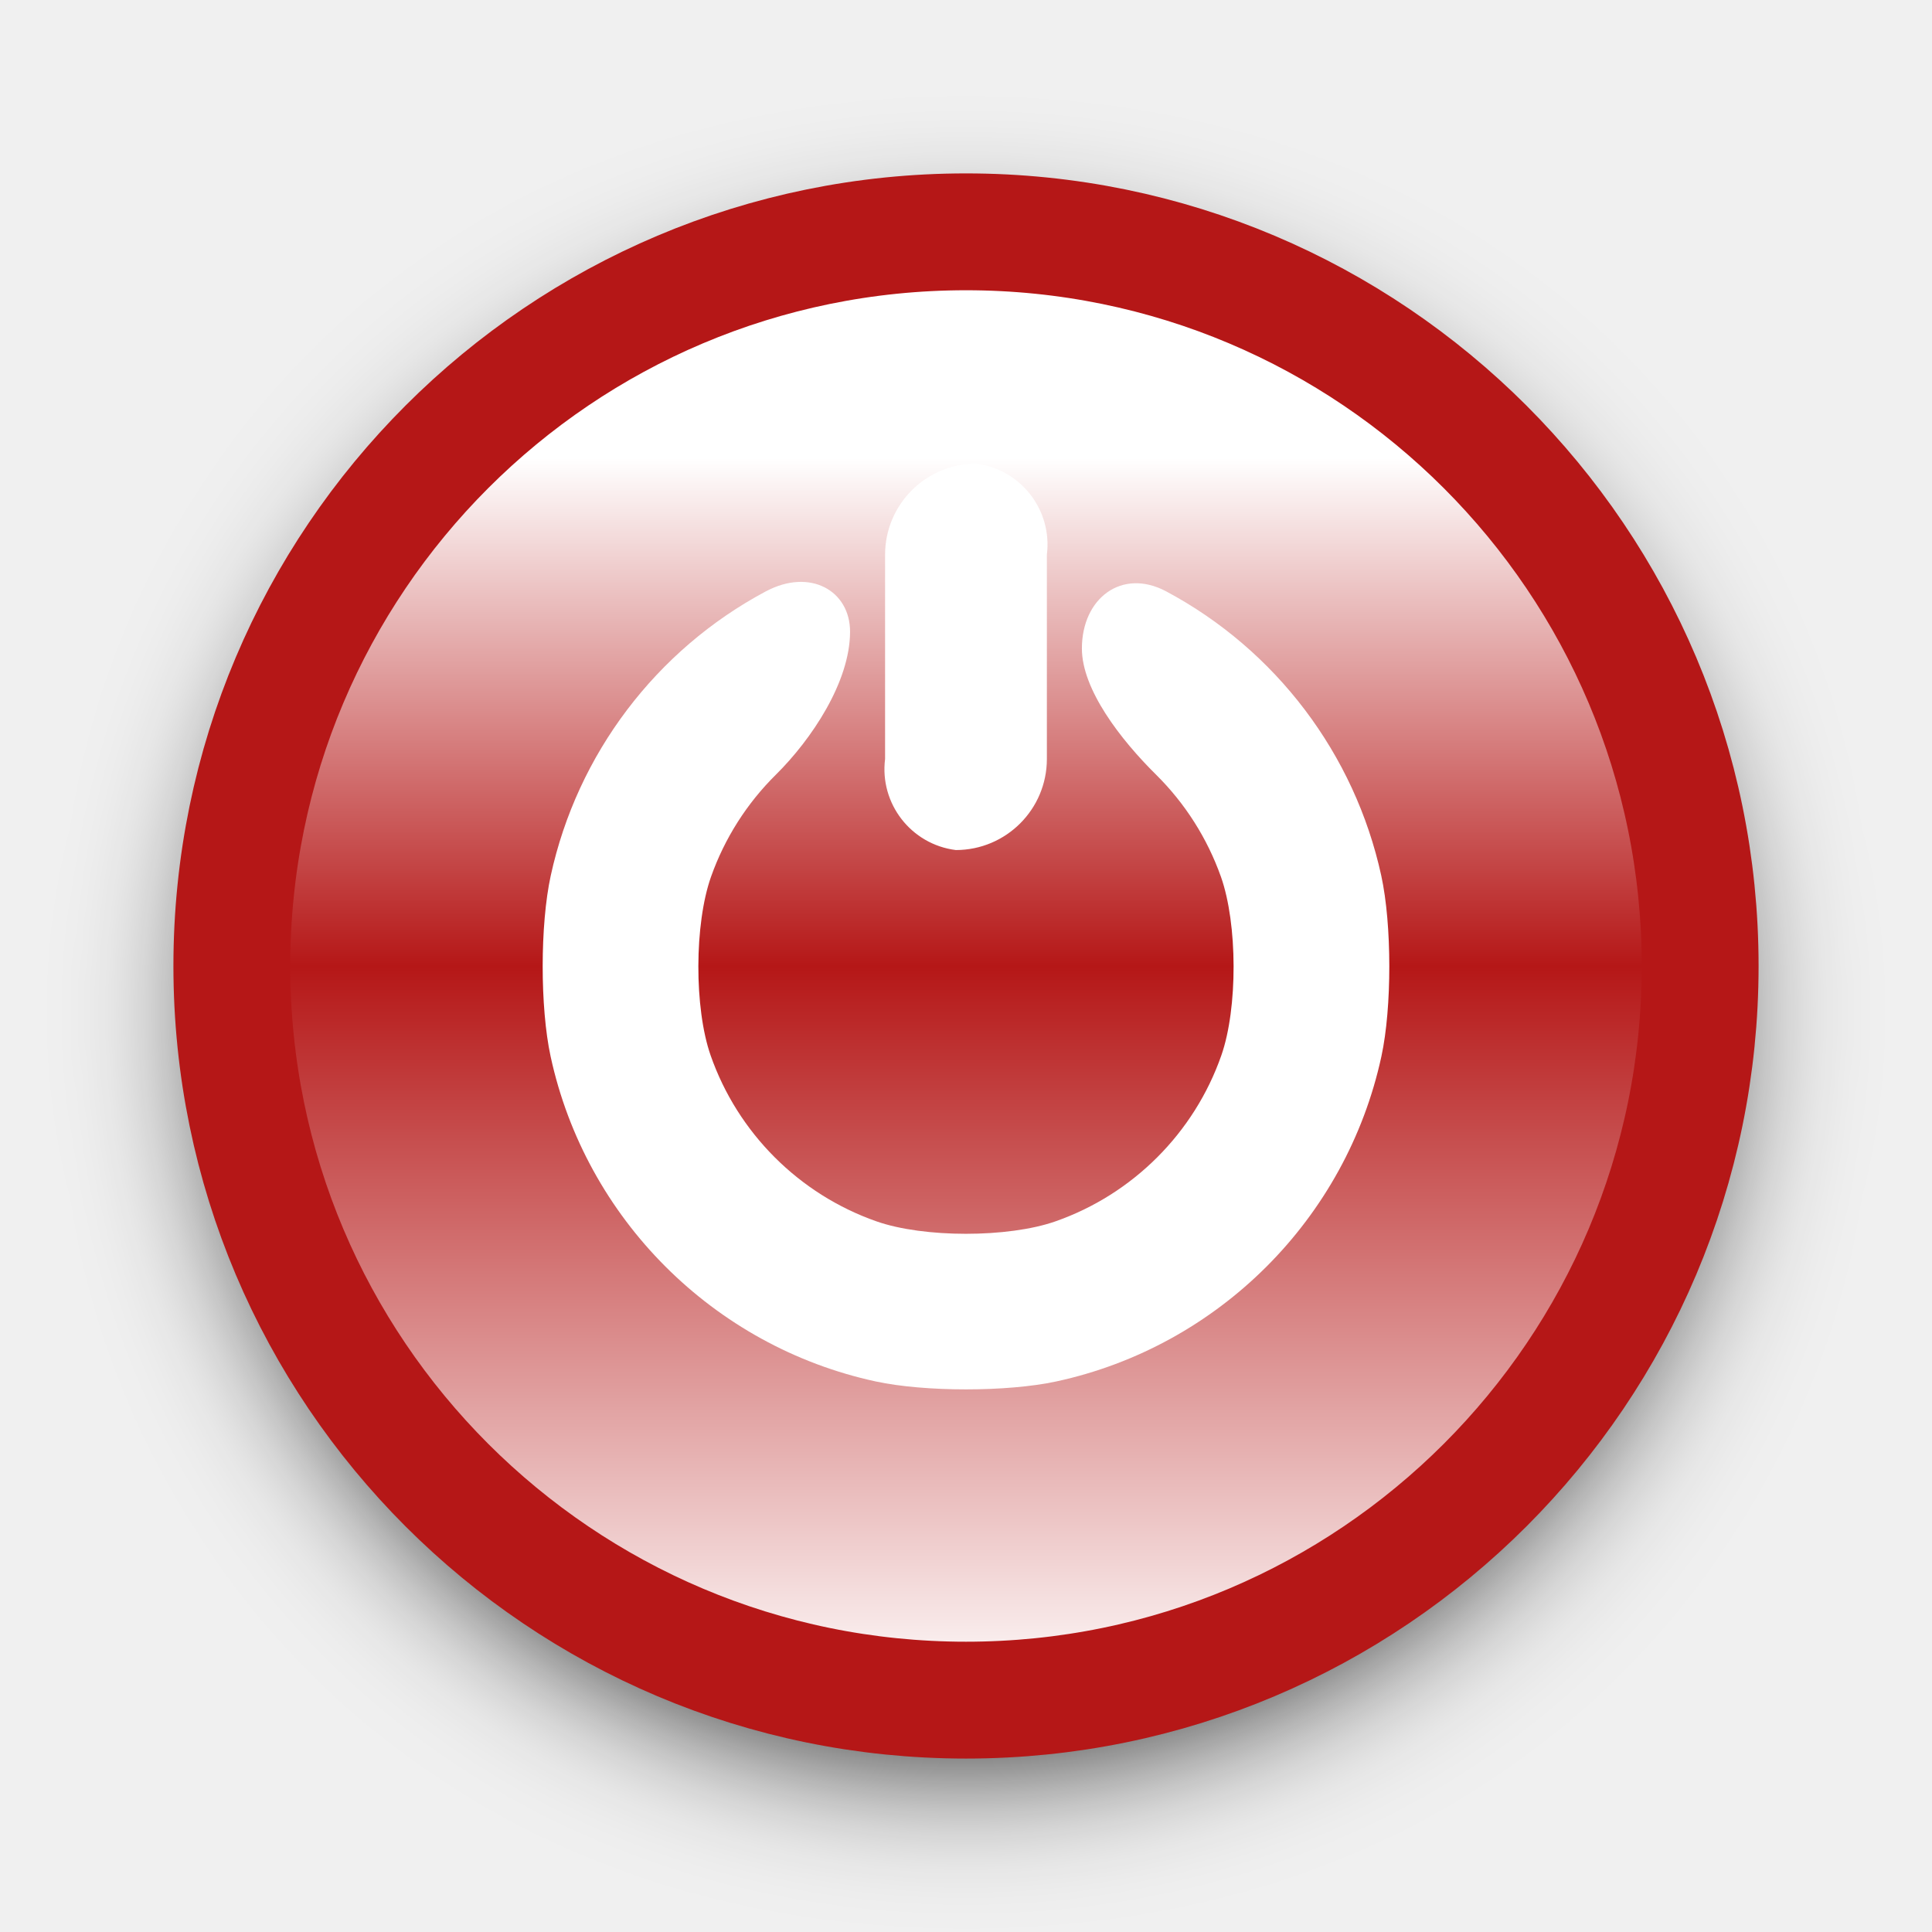
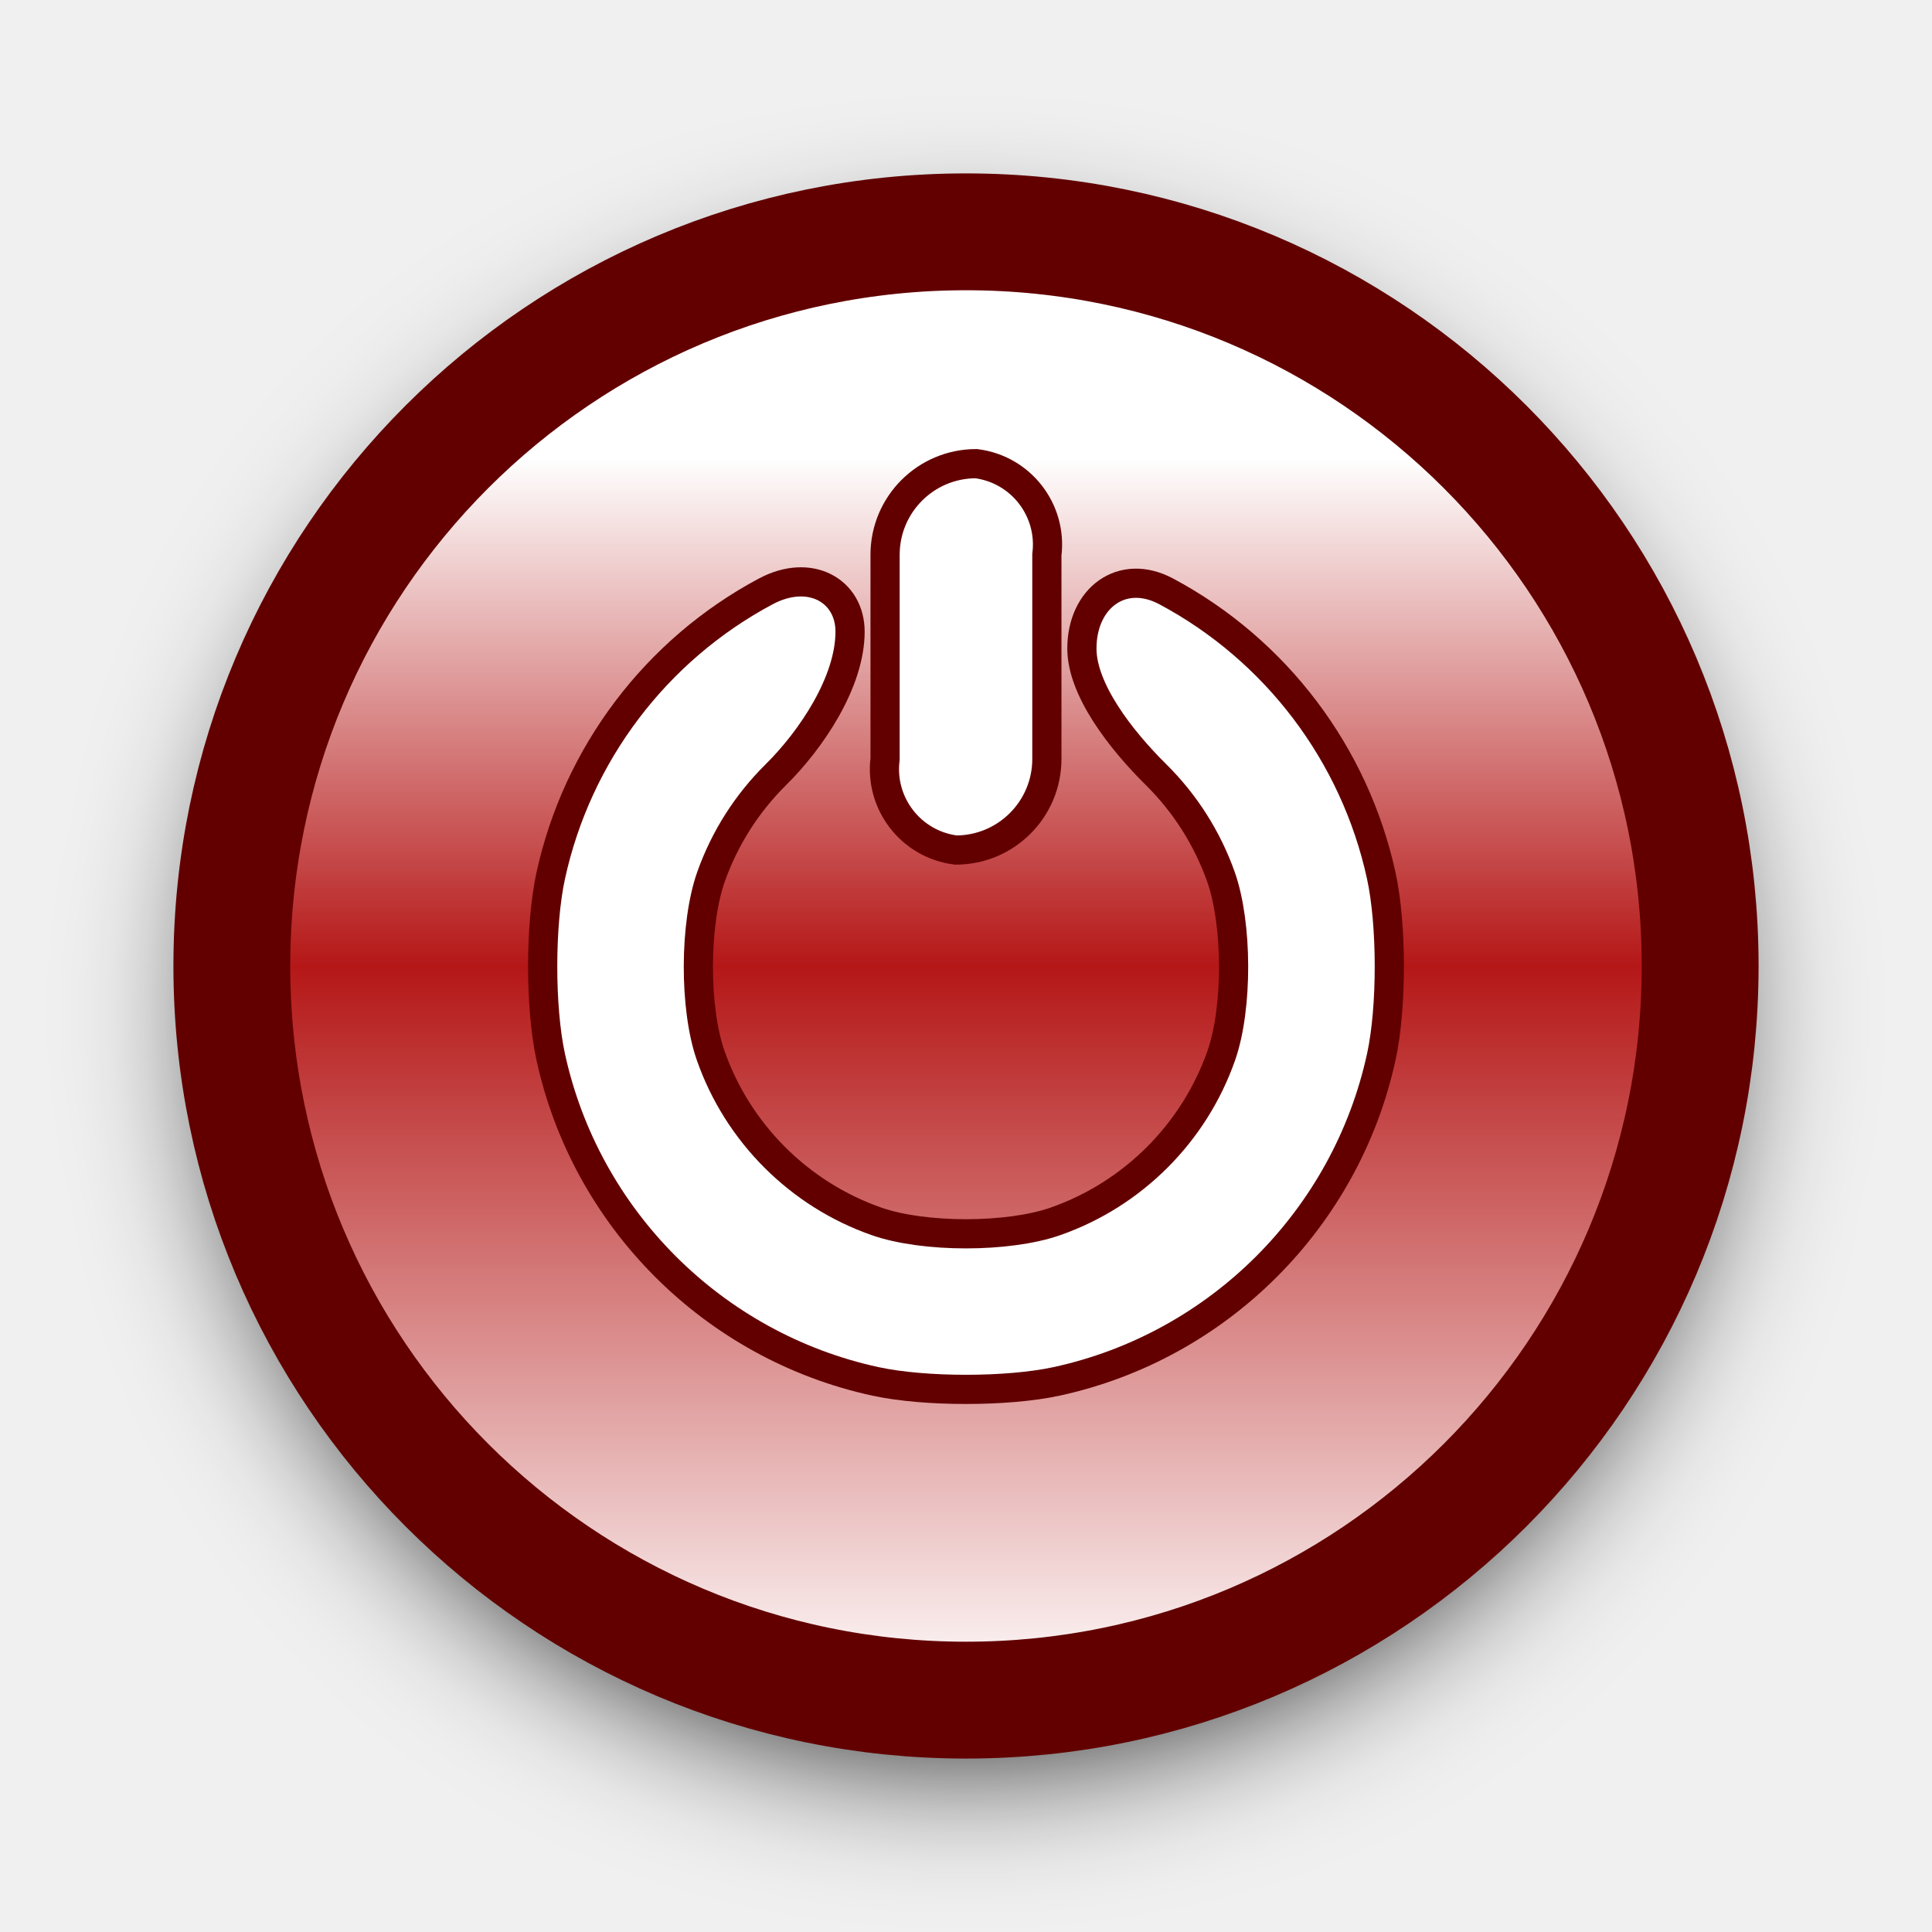
<svg xmlns="http://www.w3.org/2000/svg" xmlns:xlink="http://www.w3.org/1999/xlink" width="25" height="25" viewBox="0 0 25 25" version="1.1" id="svg1">
  <defs id="defs1">
    <linearGradient id="linearGradient22">
      <stop style="stop-color:#ffffff;stop-opacity:1;" offset="0" id="stop22" />
      <stop style="stop-color:#b51717;stop-opacity:1;" offset="0.5" id="stop24" />
      <stop style="stop-color:#ffffff;stop-opacity:1;" offset="0.846" id="stop23" />
    </linearGradient>
    <filter style="color-interpolation-filters:sRGB" id="filter22" x="-0.126" y="-0.126" width="1.253" height="1.253">
      <feGaussianBlur stdDeviation="1.698" id="feGaussianBlur22" />
    </filter>
    <linearGradient xlink:href="#linearGradient22" id="linearGradient24" x1="-51.477" y1="-5.713423e-07" x2="-19.233" y2="-5.713423e-07" gradientUnits="userSpaceOnUse" />
  </defs>
  <g id="layer1">
    <g id="active-center" transform="matrix(0.4166667,0.4166667,-0.4166667,0.4166667,12.5,-8.333334)" style="stroke-width:1.697">
      <circle style="fill:#000000;fill-opacity:1;stroke:none;stroke-width:5.899;-inkscape-stroke:none;filter:url(#filter22)" id="path15-1" cx="-35.355" cy="-5.0736594e-07" r="16.122" transform="rotate(-135,0.508829,0.210764)" />
-       <circle style="fill:url(#linearGradient24);fill-opacity:1;stroke:#b51717;stroke-width:2.566;stroke-dasharray:none;stroke-opacity:1" id="path15" cx="-35.355" cy="-5.713423e-07" r="16.122" transform="rotate(-135)" />
+       <circle style="fill:url(#linearGradient24);fill-opacity:1;stroke:#620000;stroke-width:2.566;stroke-dasharray:none;stroke-opacity:1" id="path15" cx="-35.355" cy="-5.713423e-07" r="16.122" transform="rotate(-135)" />
      <rect style="fill:none;fill-opacity:1;stroke-width:5.899;-inkscape-stroke:none" id="rect6" width="42.426" height="42.426" x="-21.213" y="14.142" transform="rotate(-45)" />
-       <path id="path2" style="fill:#ffffff;fill-opacity:1;stroke:none;stroke-width:1.283;stroke-dasharray:none;stroke-opacity:1" d="m -4.397,27.129 c -2.41,1.286 -4.14,3.573 -4.722,6.242 -0.235,1.077 -0.236,2.892 -0.003,3.97 0.771,3.562 3.576,6.366 7.137,7.137 1.077,0.233 2.892,0.233 3.97,-2e-6 3.562,-0.771 6.366,-3.576 7.137,-7.137 0.233,-1.077 0.232,-2.892 -0.003,-3.97 -0.582,-2.668 -2.313,-4.956 -4.722,-6.242 -0.973,-0.519 -1.852,0.149 -1.852,1.254 0,0.9 0.848,1.999 1.63,2.772 0.637,0.63 1.123,1.396 1.423,2.24 0.367,1.036 0.372,2.886 0.009,3.924 -0.595,1.702 -1.944,3.05 -3.645,3.645 -1.038,0.363 -2.888,0.363 -3.925,-2e-6 -1.702,-0.595 -3.05,-1.944 -3.645,-3.645 -0.363,-1.038 -0.358,-2.888 0.009,-3.924 0.299,-0.844 0.786,-1.61 1.423,-2.24 0.782,-0.773 1.63,-2.038 1.63,-3.142 0,-0.9 -0.879,-1.403 -1.852,-0.883 z" transform="rotate(-45)" />
-       <path style="fill:#ffffff;fill-opacity:1;stroke:none;stroke-width:1.283;stroke-dasharray:none;stroke-opacity:1" id="rect3" width="3.553" height="8.485" x="-1.777" y="24.324" transform="rotate(-45)" d="m 0.223,24.324 a 1.791,1.791 52.167 0 1 1.553,2 v 4.485 a 2,2 135 0 1 -2,2 1.791,1.791 52.167 0 1 -1.553,-2 l 0,-4.485 a 2,2 135 0 1 2,-2 z" />
+       <path id="path2" style="fill:#ffffff;fill-opacity:1;stroke:#620000;stroke-width:0.641;stroke-dasharray:none;stroke-opacity:1" d="m -4.397,27.129 c -2.41,1.286 -4.14,3.573 -4.722,6.242 -0.235,1.077 -0.236,2.892 -0.003,3.97 0.771,3.562 3.576,6.366 7.137,7.137 1.077,0.233 2.892,0.233 3.97,-2e-6 3.562,-0.771 6.366,-3.576 7.137,-7.137 0.233,-1.077 0.232,-2.892 -0.003,-3.97 -0.582,-2.668 -2.313,-4.956 -4.722,-6.242 -0.973,-0.519 -1.852,0.149 -1.852,1.254 0,0.9 0.848,1.999 1.63,2.772 0.637,0.63 1.123,1.396 1.423,2.24 0.367,1.036 0.372,2.886 0.009,3.924 -0.595,1.702 -1.944,3.05 -3.645,3.645 -1.038,0.363 -2.888,0.363 -3.925,-2e-6 -1.702,-0.595 -3.05,-1.944 -3.645,-3.645 -0.363,-1.038 -0.358,-2.888 0.009,-3.924 0.299,-0.844 0.786,-1.61 1.423,-2.24 0.782,-0.773 1.63,-2.038 1.63,-3.142 0,-0.9 -0.879,-1.403 -1.852,-0.883 z" transform="rotate(-45)" />
+       <path style="fill:#ffffff;fill-opacity:1;stroke:#620000;stroke-width:0.641;stroke-dasharray:none;stroke-opacity:1" id="rect3" width="3.553" height="8.485" x="-1.777" y="24.324" transform="rotate(-45)" d="m 0.223,24.324 a 1.791,1.791 52.167 0 1 1.553,2 v 4.485 a 2,2 135 0 1 -2,2 1.791,1.791 52.167 0 1 -1.553,-2 l 0,-4.485 a 2,2 135 0 1 2,-2 z" />
    </g>
  </g>
</svg>
